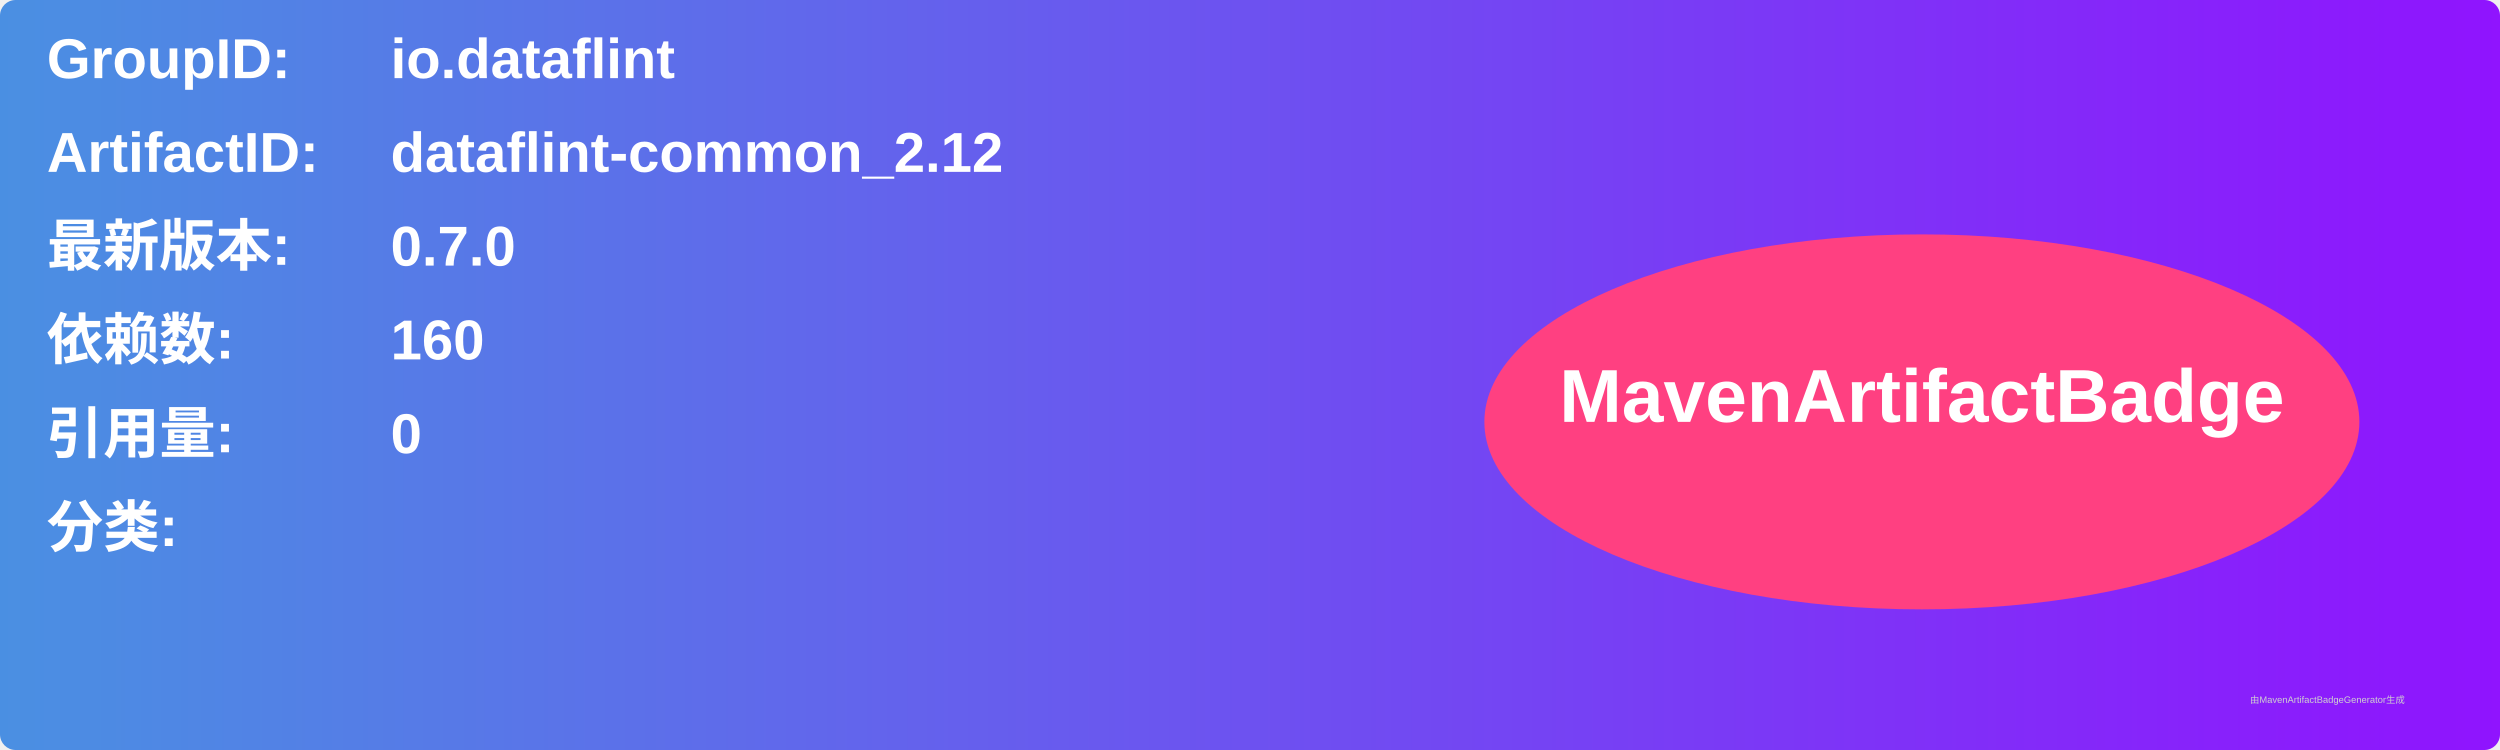
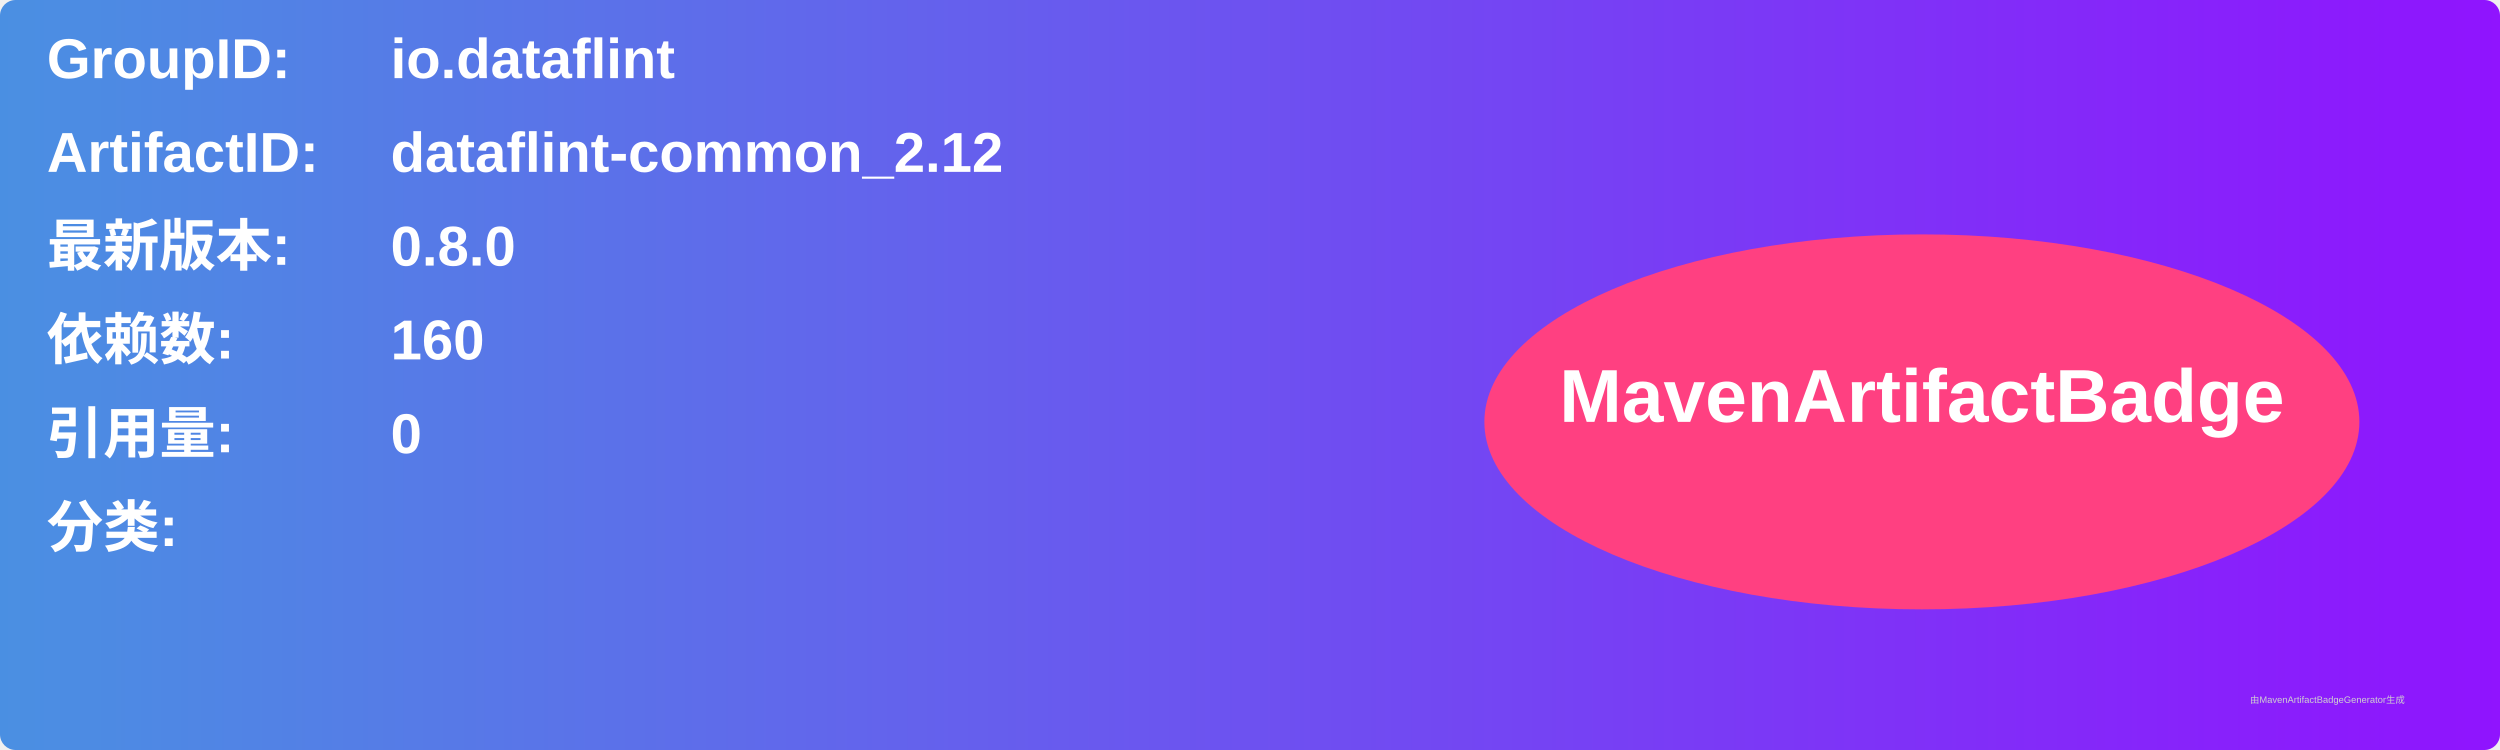
<svg xmlns="http://www.w3.org/2000/svg" width="800" height="240" viewBox="0 0 800 240">
  <linearGradient id="grad" x1="0%" y1="0%" x2="100%" y2="0%">
    <stop offset="0%" stop-color="#4a90e2" />
    <stop offset="100%" stop-color="#9013fe" />
  </linearGradient>
  <rect width="100%" height="100%" rx="5" ry="5" fill="url(#grad)" />
  <g transform="translate(15, 15)">
    <text x="0" y="10" font-family="Arial" font-size="18" fill="white" font-weight="bold" width="260">GroupID:</text>
    <text x="110" y="10" font-family="Arial" font-size="18" fill="white" font-weight="bold" width="460">io.dataflint</text>
    <text x="0" y="40" font-family="Arial" font-size="18" fill="white" font-weight="bold" width="260">ArtifactID:</text>
    <text x="110" y="40" font-family="Arial" font-size="18" fill="white" font-weight="bold" width="460">dataflint-common_2.12</text>
    <text x="0" y="70" font-family="Arial" font-size="18" fill="white" font-weight="bold">最新版本:</text>
    <text x="110" y="70" font-family="Arial" font-size="18" fill="white" font-weight="bold">
-       <tspan font-weight="bold">0.7.0</tspan>
+       <tspan font-weight="bold">0.8.0</tspan>
    </text>
    <text x="0" y="100" font-family="Arial" font-size="18" fill="white" font-weight="bold">依赖数: </text>
    <text x="110" y="100" font-family="Arial" font-size="18" fill="white">
      <tspan font-weight="bold">160</tspan>
    </text>
    <text x="0" y="130" font-family="Arial" font-size="18" fill="white" font-weight="bold">引用量: </text>
    <text x="110" y="130" font-family="Arial" font-size="18" fill="white">
      <tspan font-weight="bold">0</tspan>
    </text>
    <text x="0" y="160" font-family="Arial" font-size="18" fill="white" font-weight="bold">分类:</text>
    <text x="10" y="190" font-family="Arial" font-size="10" fill="white">
      <tspan font-weight="bold" />
    </text>
    <ellipse cx="600" cy="120" rx="140" ry="60" fill="#ff4081" />
    <text x="600" y="120" text-anchor="middle" font-family="Arial" font-size="24" fill="white" font-weight="bold">MavenArtifactBadge</text>
  </g>
  <text x="720" y="225" font-family="Arial" font-size="3" fill="#d0d0d0">由MavenArtifactBadgeGenerator生成</text>
</svg>
